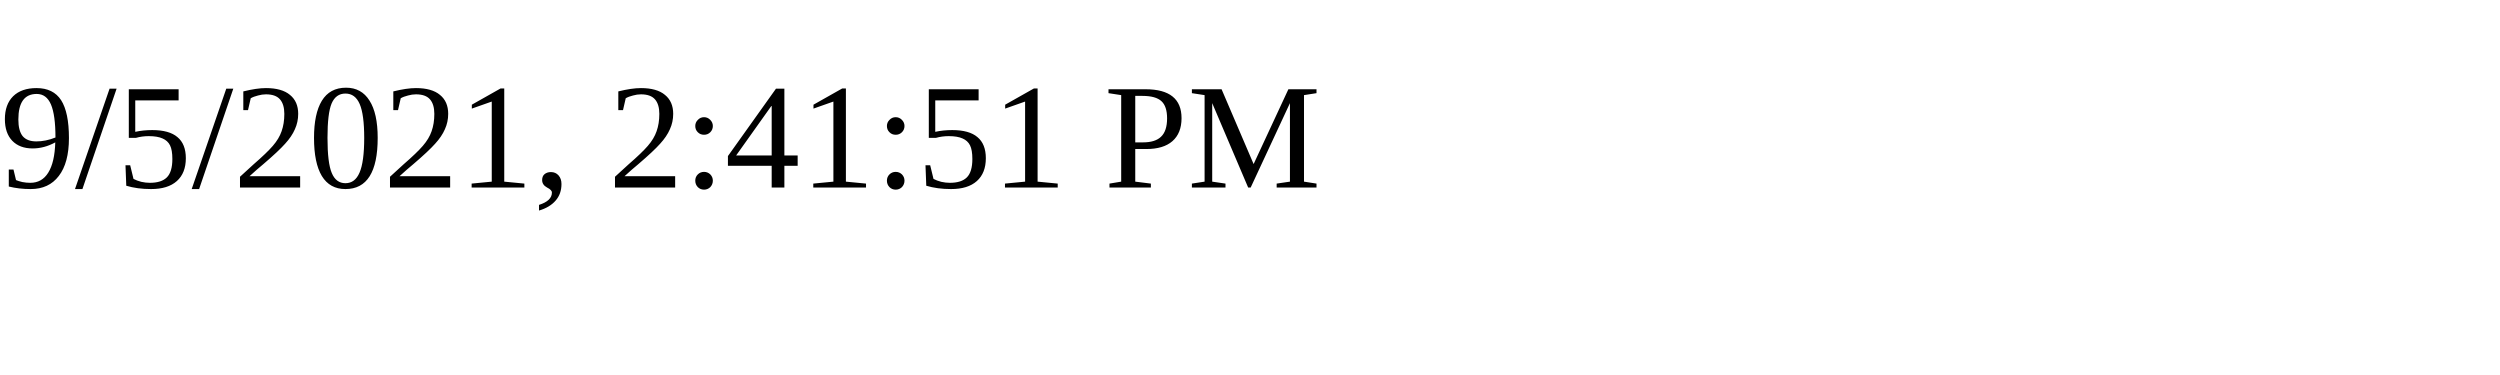
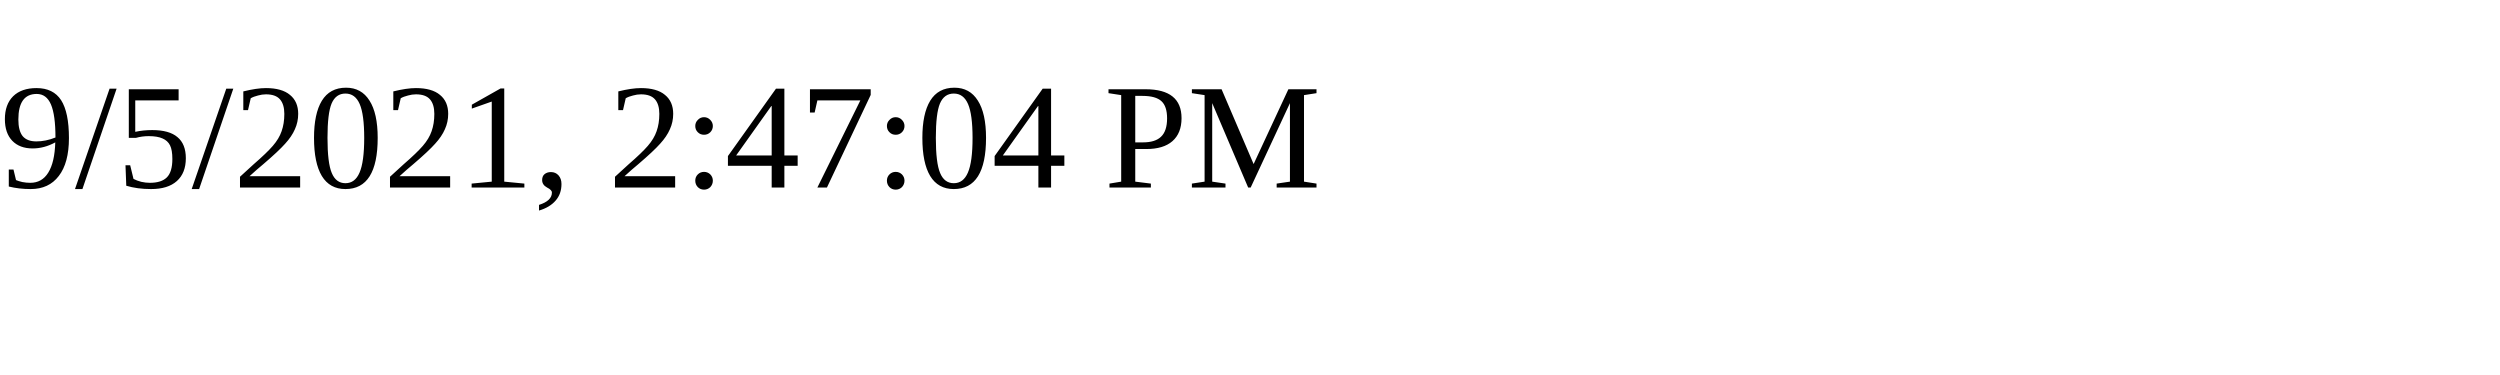
<svg xmlns="http://www.w3.org/2000/svg" height="30" width="200">
-   <text x="0" y="15">9/5/2021, 2:41:51 PM</text>
+   <text x="0" y="15">9/5/2021, 2:47:04 PM</text>
</svg>
